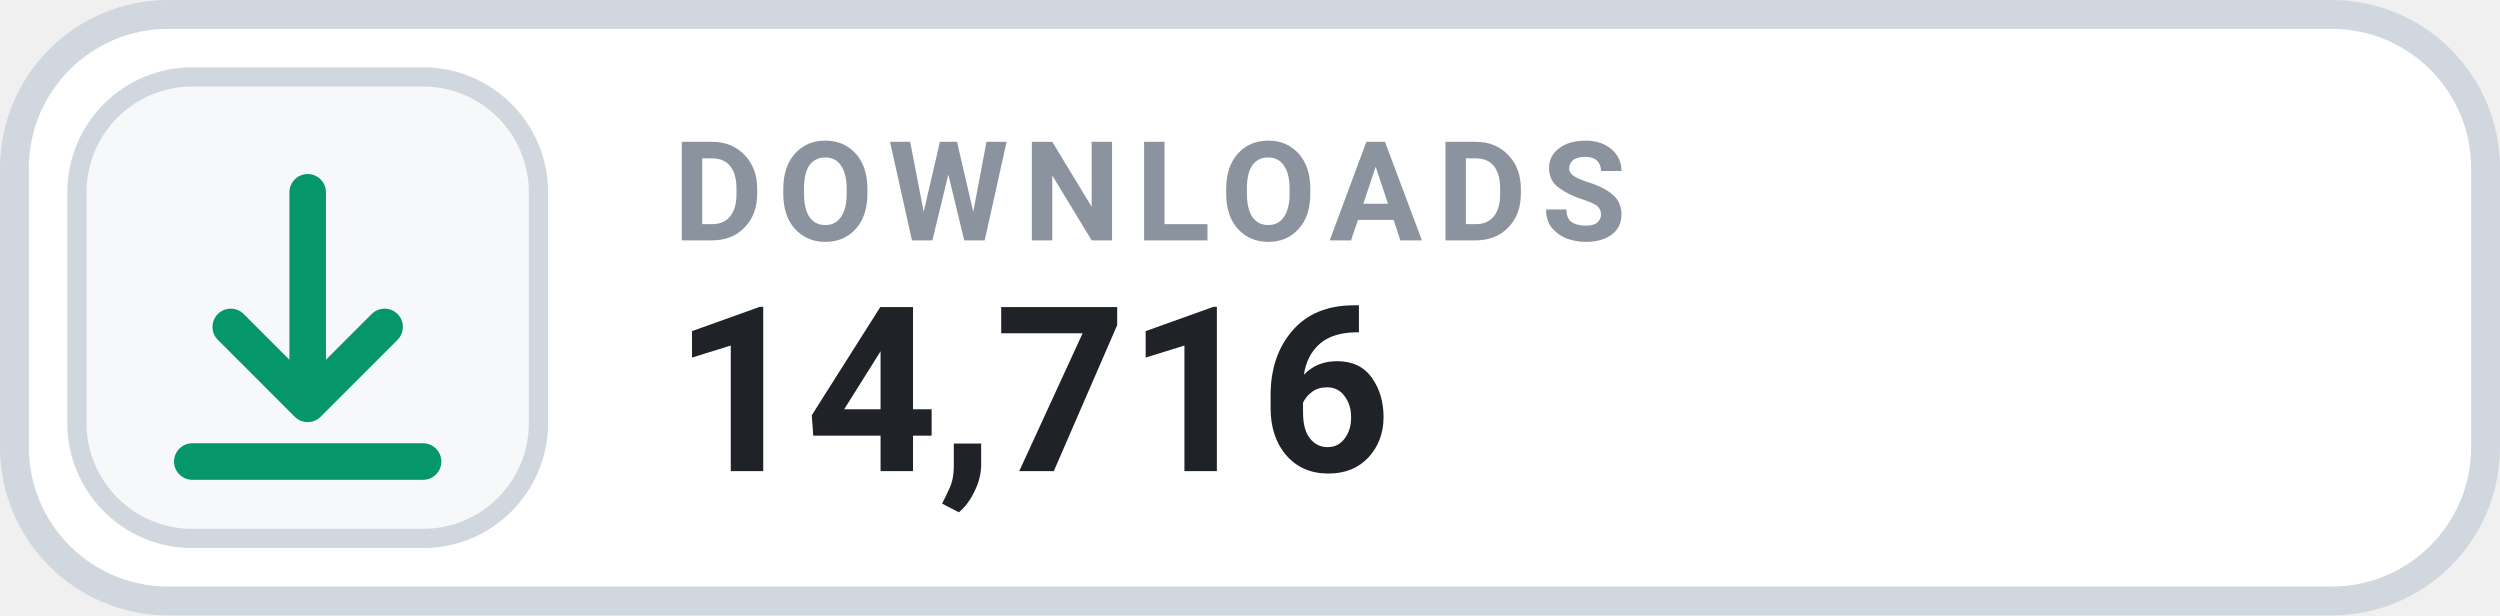
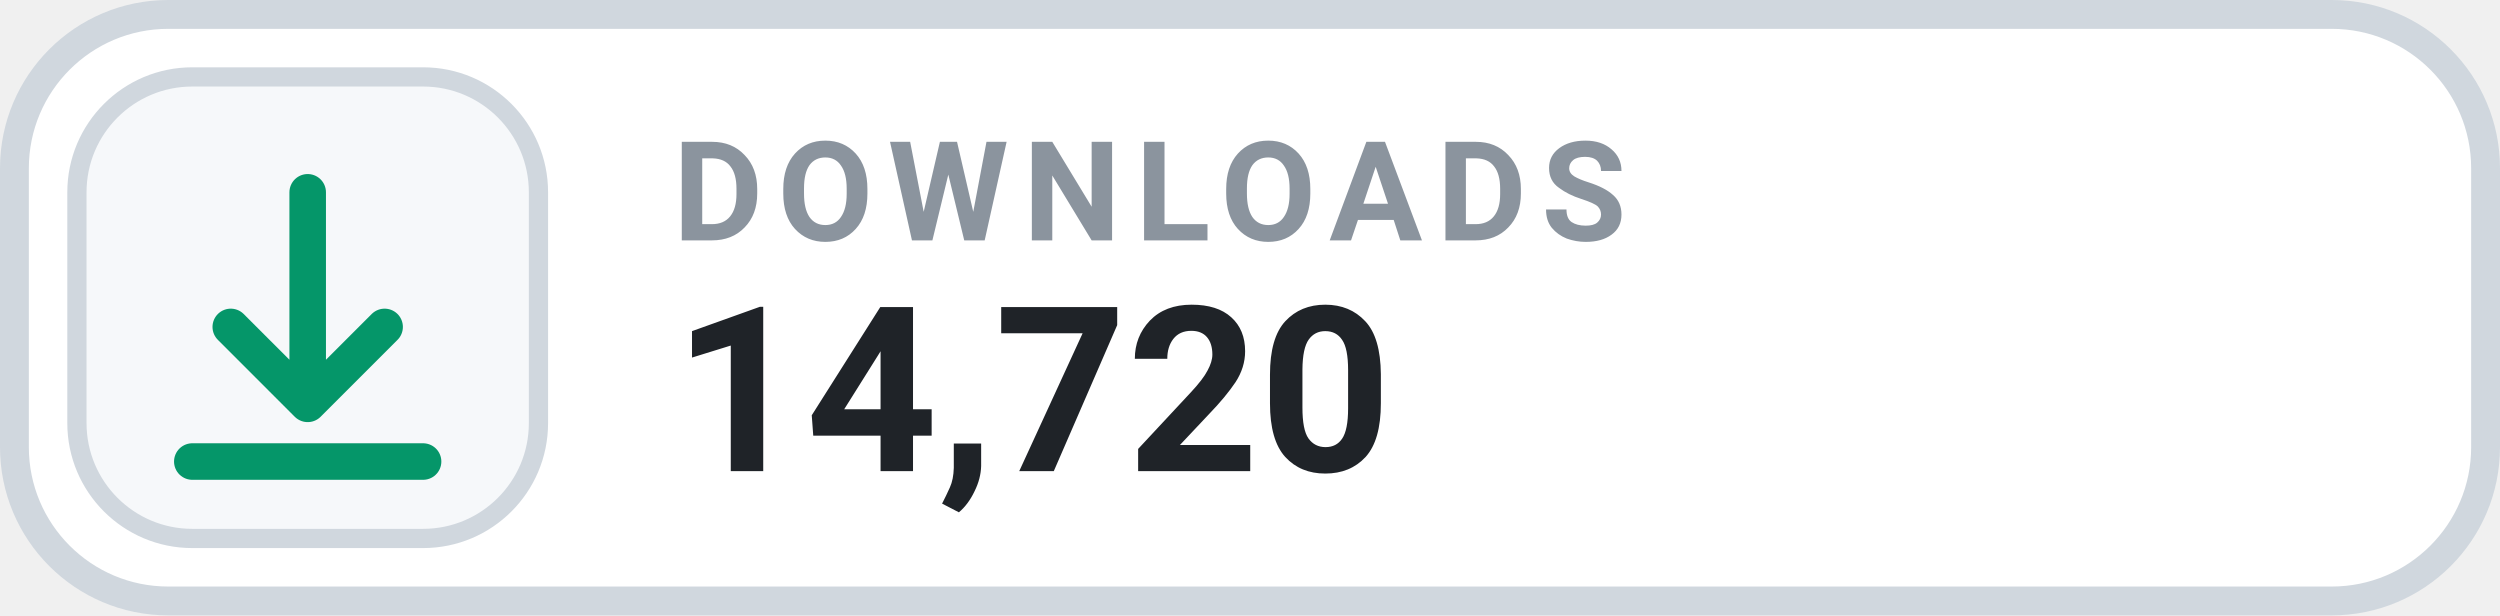
- <svg xmlns="http://www.w3.org/2000/svg" width="130" height="32" viewBox="0 0 130 32" role="img" aria-label="DOWNLOADS 14,716">
+ <svg xmlns="http://www.w3.org/2000/svg" width="130" height="32" viewBox="0 0 130 32" role="img" aria-label="DOWNLOADS 14,720">
  <rect x=".75" y=".75" width="128.5" height="30.5" rx="8" fill="#FFFFFF" stroke="#D0D7DE" stroke-width="1.5" />
  <rect x="4" y="4" width="24" height="24" rx="6" fill="#F6F8FA" stroke="#D0D7DE" stroke-width="1" />
  <g transform="translate(16 16)" style="color:#059669;">
    <path d="M0 -6 v11 m0 0 l4 -4 m-4 4 l-4 -4 M-6 8 h12" fill="none" stroke="currentColor" stroke-width="1.9" stroke-linecap="round" stroke-linejoin="round" />
  </g>
  <text x="35" y="12.5" fill="#8B949E" font-family="-apple-system,BlinkMacSystemFont,'Segoe UI',Roboto,Helvetica,Arial,sans-serif" font-size="7.2" font-weight="700" letter-spacing=".75">DOWNLOADS</text>
-   <text x="35" y="24.5" fill="#1F2328" font-family="-apple-system,BlinkMacSystemFont,'Segoe UI',Roboto,Helvetica,Arial,sans-serif" font-size="12" font-weight="700">14,716</text>
+   <text x="35" y="24.5" fill="#1F2328" font-family="-apple-system,BlinkMacSystemFont,'Segoe UI',Roboto,Helvetica,Arial,sans-serif" font-size="12" font-weight="700">14,720</text>
</svg>
